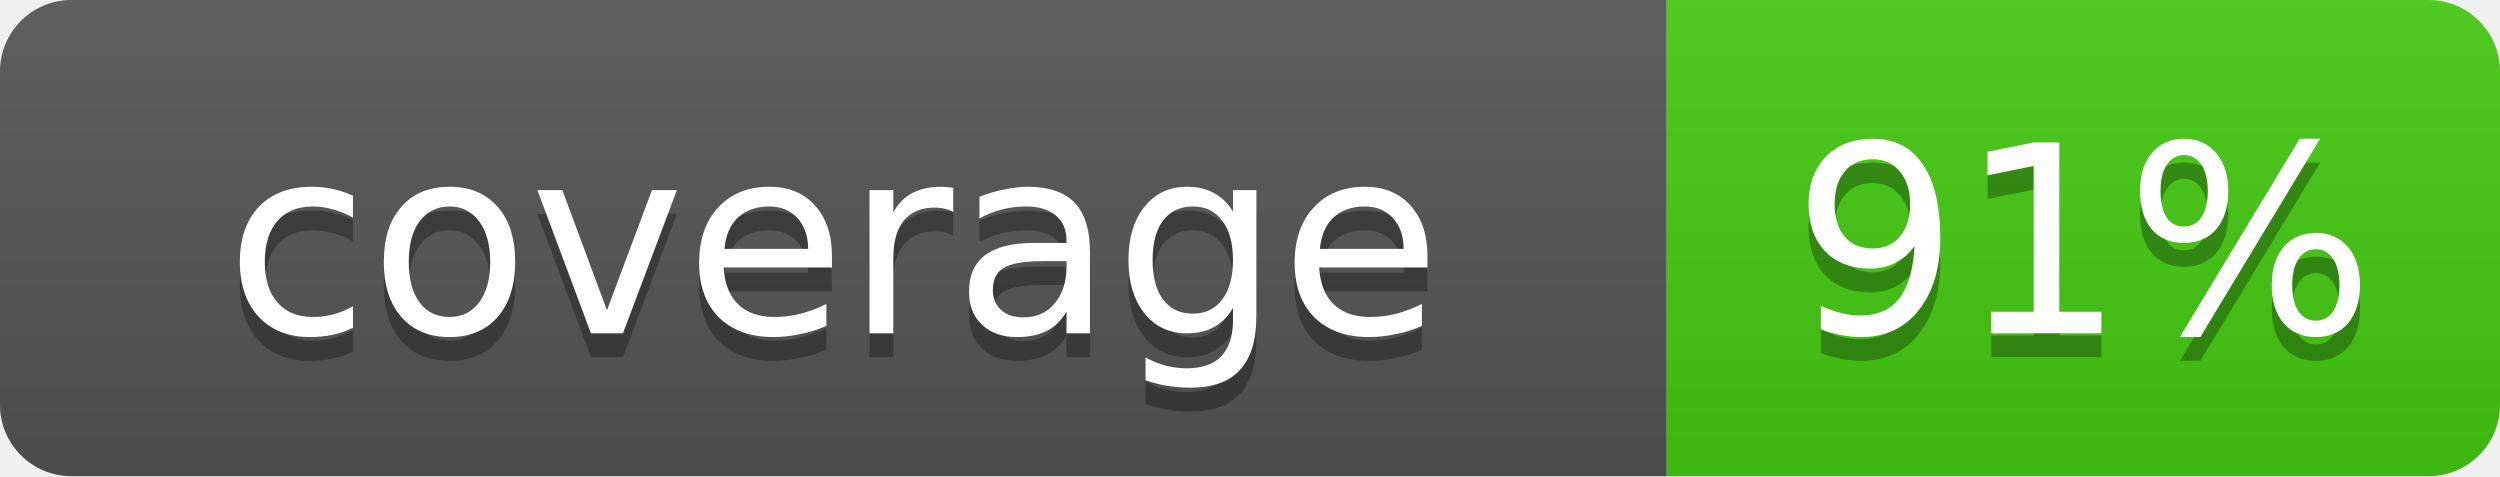
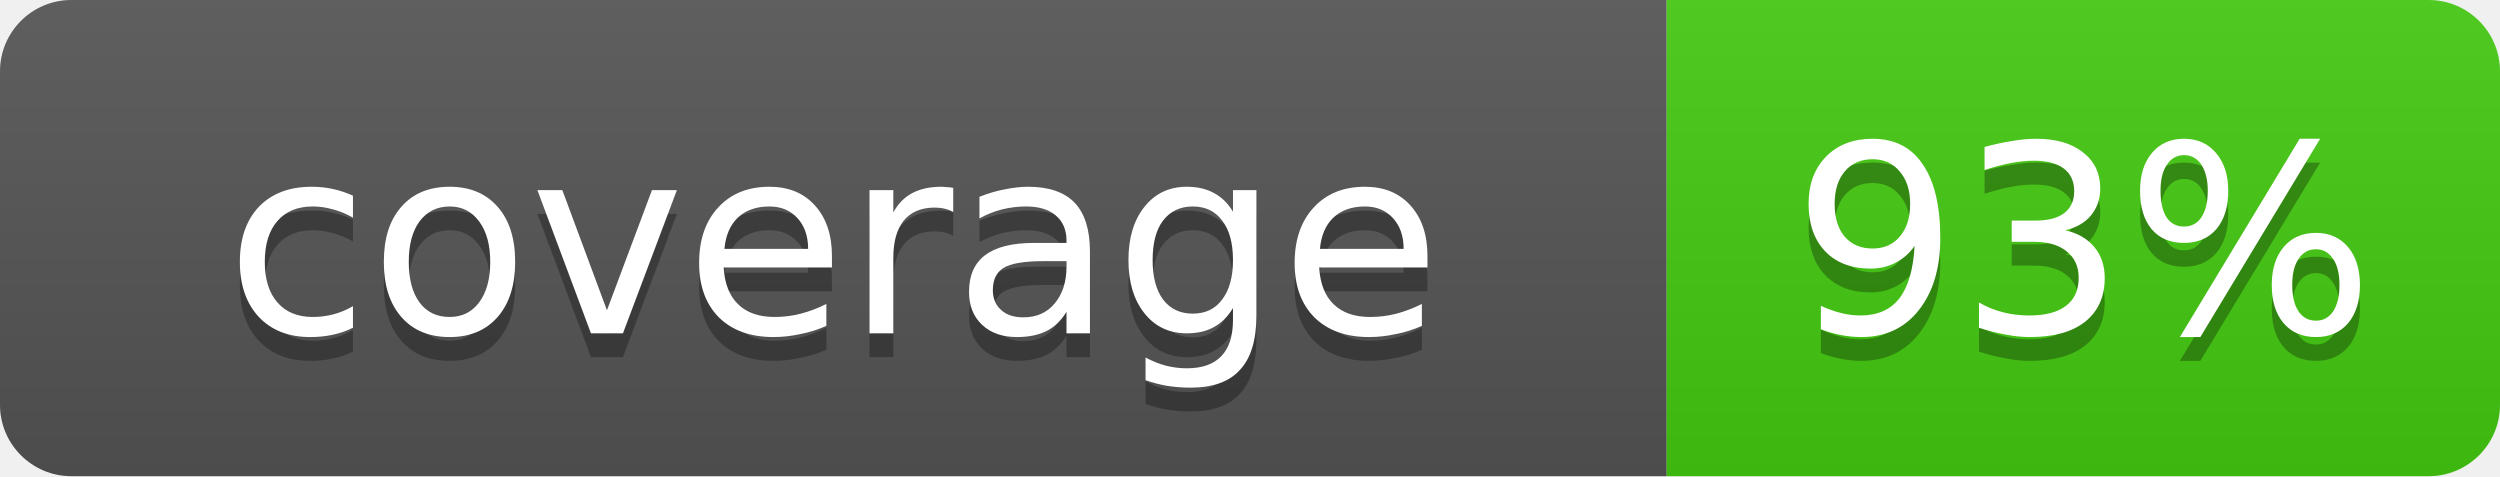
- <svg xmlns="http://www.w3.org/2000/svg" width="105" height="20" role="img" aria-label="coverage: 91%">
+ <svg xmlns="http://www.w3.org/2000/svg" width="105" height="20" role="img" aria-label="coverage: 93%">
  <linearGradient id="s" x2="0" y2="100%">
    <stop offset="0" stop-color="#bbb" stop-opacity=".1" />
    <stop offset="1" stop-opacity=".1" />
  </linearGradient>
  <clipPath id="r">
    <rect width="105" height="20" rx="3" fill="#fff" />
  </clipPath>
  <g clip-path="url(#r)">
    <rect width="70" height="20" fill="#555" />
    <rect x="70" width="35" height="20" fill="#4c1" />
    <rect width="105" height="20" fill="url(#s)" />
  </g>
  <g fill="#fff" text-anchor="middle" font-family="Verdana,Geneva,DejaVu Sans,sans-serif" font-size="11">
    <text x="35.0" y="15" fill="#010101" fill-opacity=".3">coverage</text>
    <text x="35.0" y="14">coverage</text>
-     <text x="87.5" y="15" fill="#010101" fill-opacity=".3">91%</text>
-     <text x="87.5" y="14">91%</text>
+     <text x="87.5" y="15" fill="#010101" fill-opacity=".3">93%</text>
+     <text x="87.5" y="14">93%</text>
  </g>
</svg>
